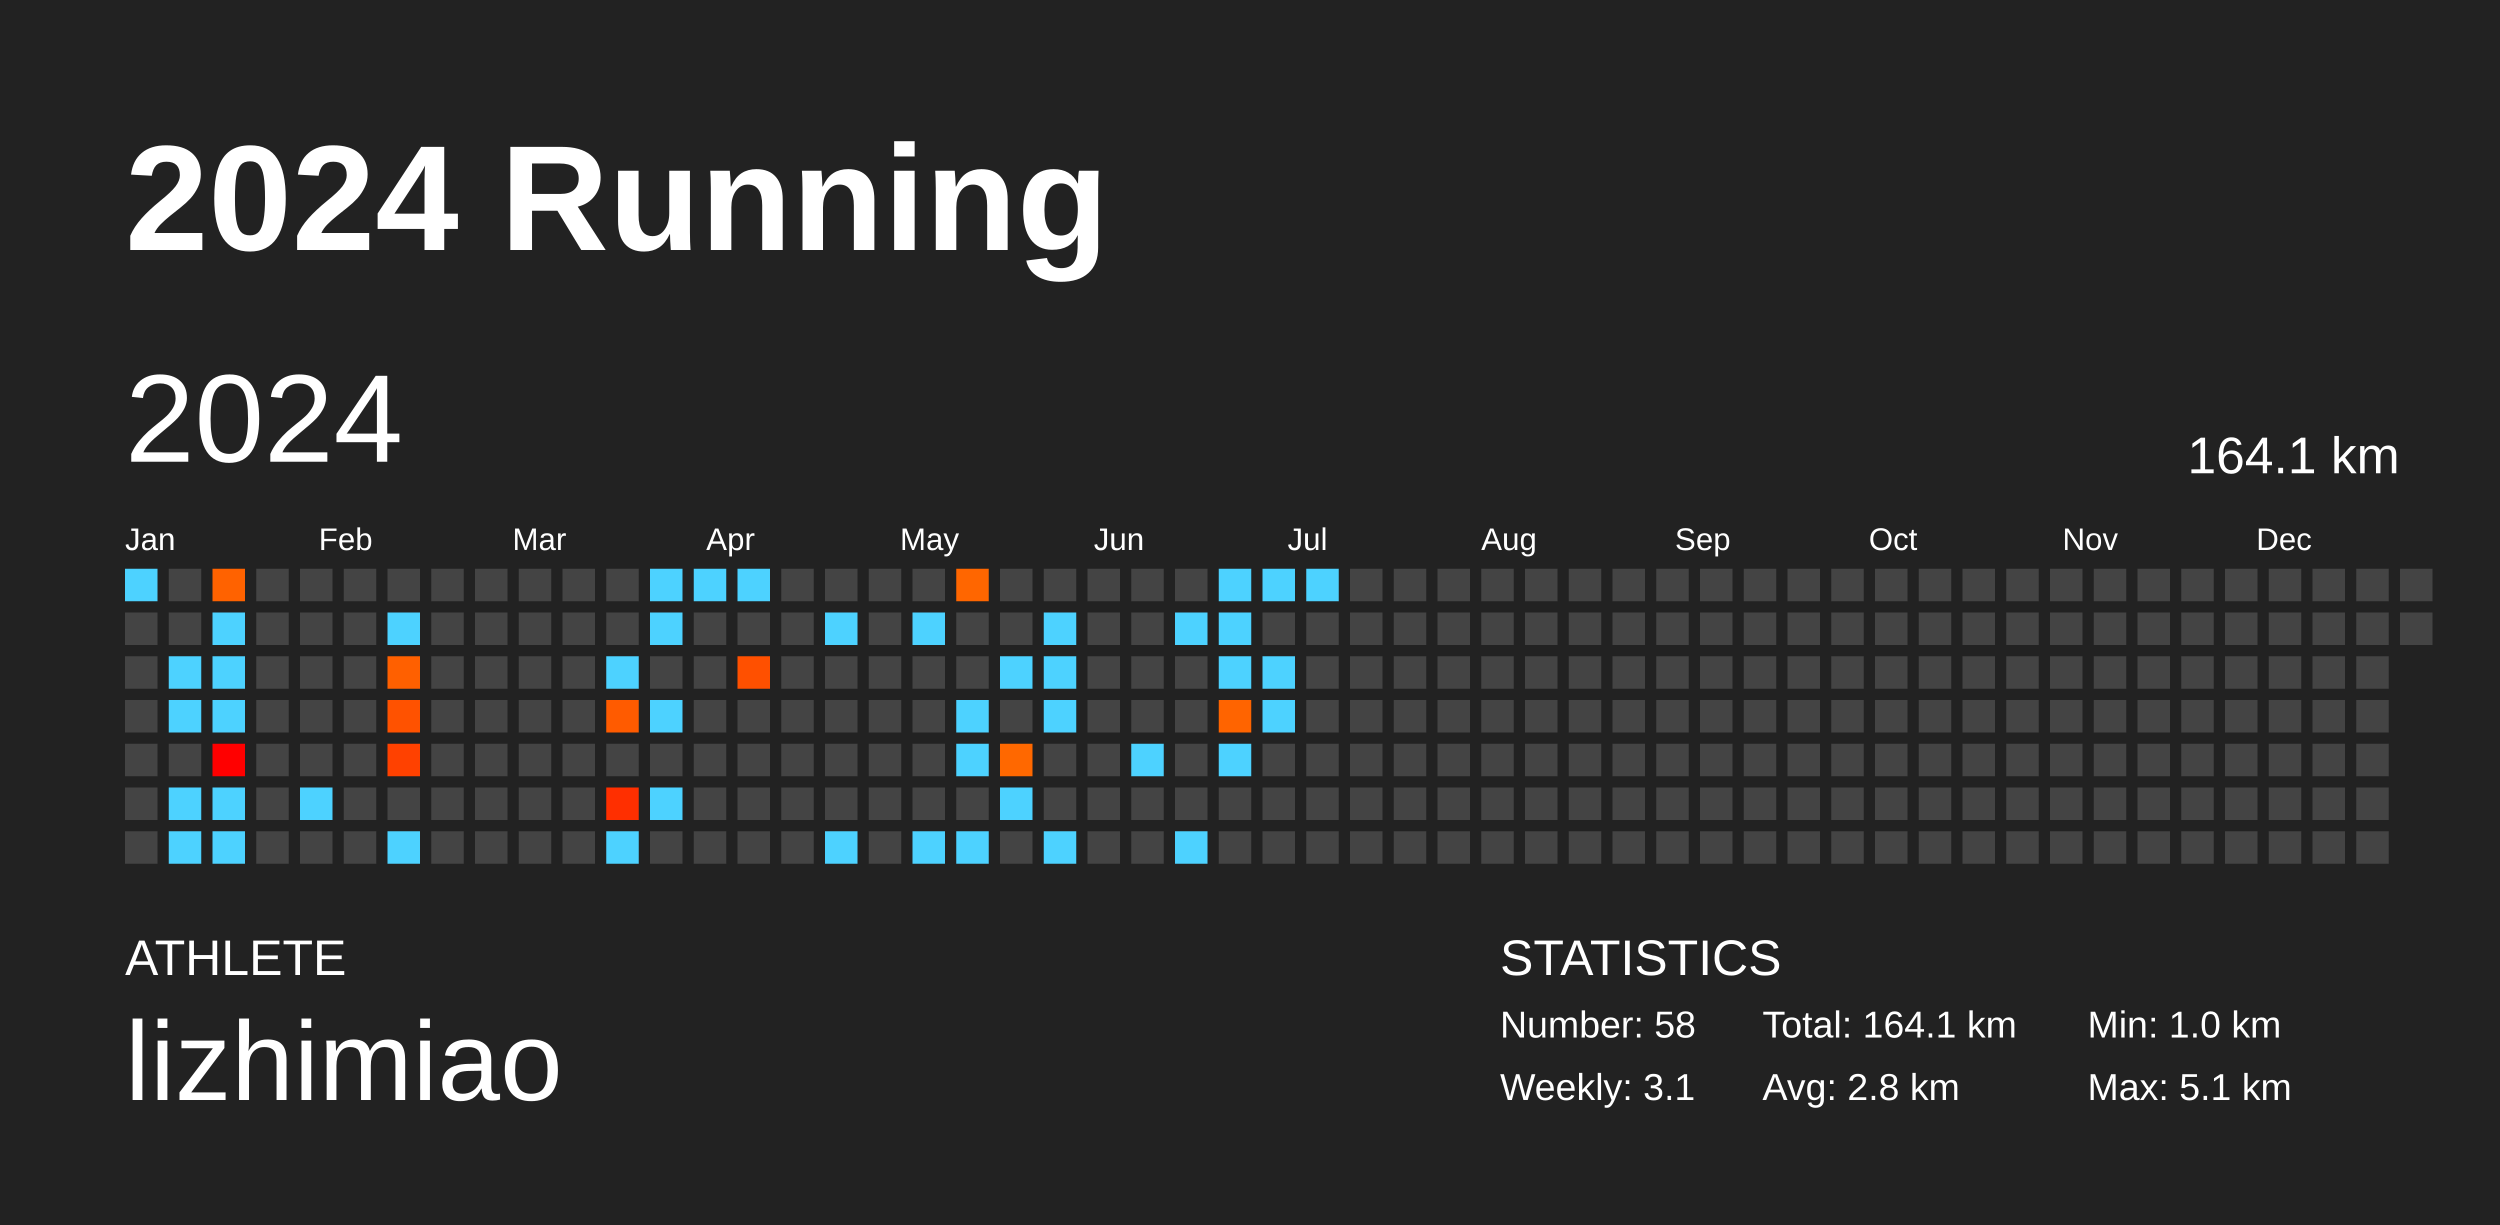
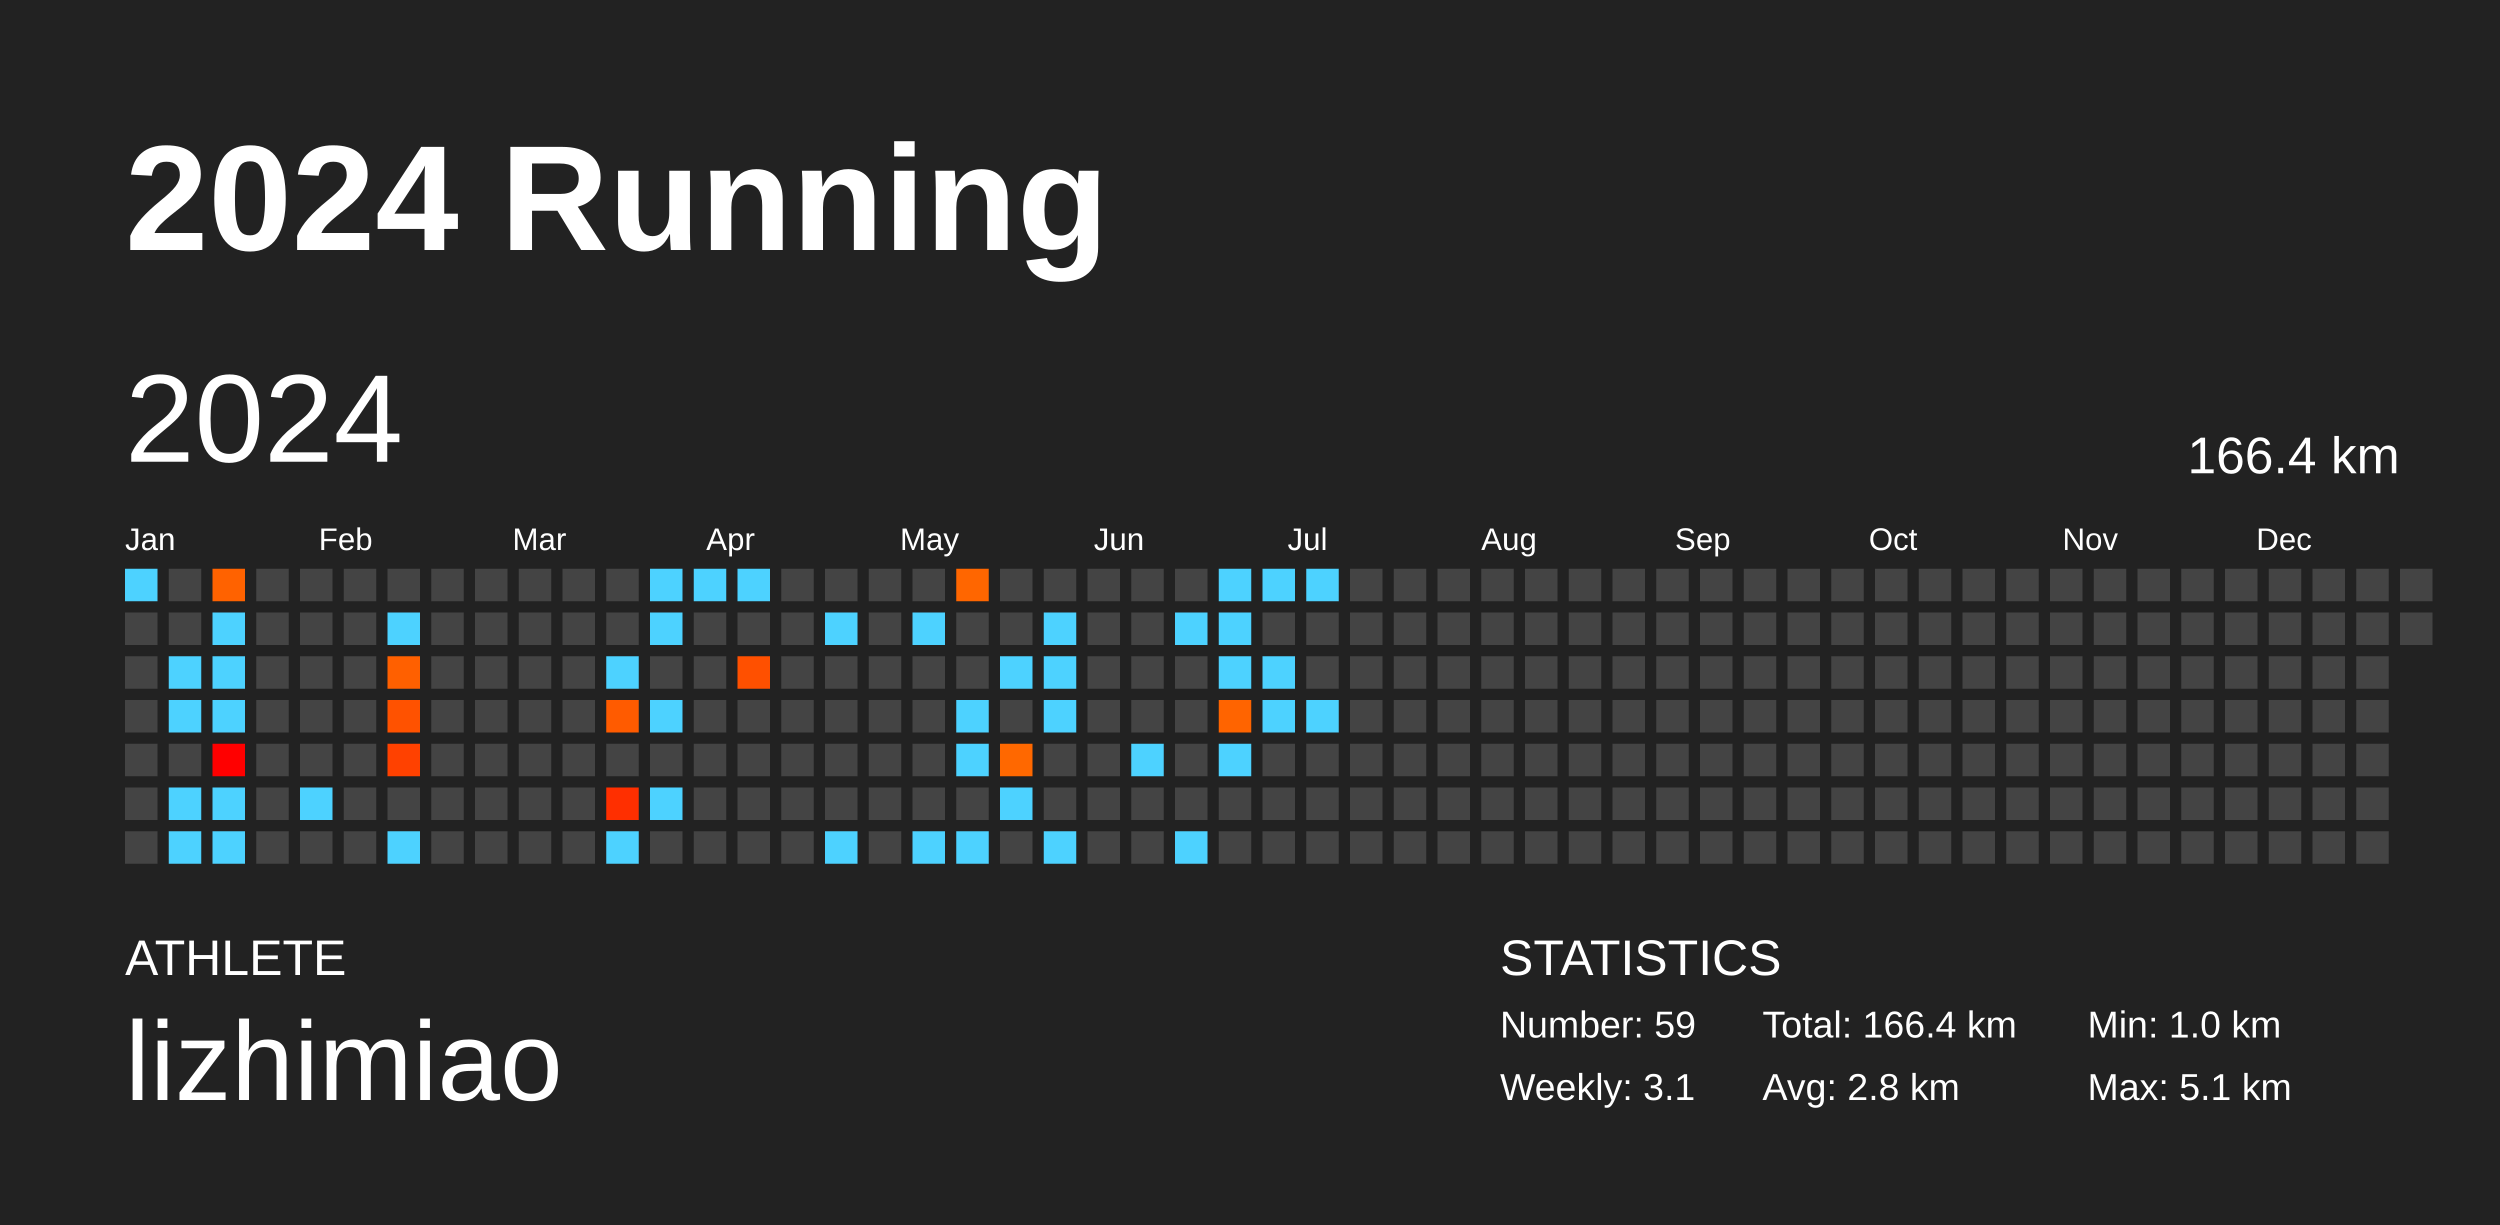
<svg xmlns="http://www.w3.org/2000/svg" baseProfile="full" height="98mm" version="1.1" viewBox="0,0,200,98" width="200mm">
  <defs />
  <rect fill="#222222" height="98" width="200" x="0" y="0" />
  <text fill="#FFFFFF" style="font-size:12px; font-family:Arial; font-weight:bold;" x="10" y="20">2024 Running</text>
  <text fill="#FFFFFF" style="font-size:4px; font-family:Arial" x="10" y="78">ATHLETE</text>
  <text fill="#FFFFFF" style="font-size:9px; font-family:Arial" x="10" y="88">lizhimiao</text>
  <text fill="#FFFFFF" style="font-size:4px; font-family:Arial" x="120" y="78">STATISTICS</text>
-   <text fill="#FFFFFF" style="font-size:3px; font-family:Arial" x="120" y="83">Number: 58</text>
+   <text fill="#FFFFFF" style="font-size:3px; font-family:Arial" x="120" y="83">Number: 59</text>
  <text fill="#FFFFFF" style="font-size:3px; font-family:Arial" x="120" y="88">Weekly: 3.1</text>
-   <text fill="#FFFFFF" style="font-size:3px; font-family:Arial" x="141" y="83">Total: 164.1 km</text>
+   <text fill="#FFFFFF" style="font-size:3px; font-family:Arial" x="141" y="83">Total: 166.4 km</text>
  <text fill="#FFFFFF" style="font-size:3px; font-family:Arial" x="141" y="88">Avg: 2.8 km</text>
  <text fill="#FFFFFF" style="font-size:3px; font-family:Arial" x="167" y="83">Min: 1.0 km</text>
  <text fill="#FFFFFF" style="font-size:3px; font-family:Arial" x="167" y="88">Max: 5.1 km</text>
  <text dominant-baseline="hanging" fill="#FFFFFF" style="font-size:10.0px; font-family:Arial;" x="10" y="30">2024</text>
-   <text dominant-baseline="hanging" fill="#FFFFFF" style="font-size:4.125px; font-family:Arial;" x="175" y="35">164.1 km</text>
+   <text dominant-baseline="hanging" fill="#FFFFFF" style="font-size:4.125px; font-family:Arial;" x="175" y="35">166.4 km</text>
  <text fill="#FFFFFF" style="font-size:2.5px; font-family:Arial" x="10.0" y="44">Jan</text>
  <text fill="#FFFFFF" style="font-size:2.5px; font-family:Arial" x="25.5" y="44">Feb</text>
  <text fill="#FFFFFF" style="font-size:2.5px; font-family:Arial" x="41.0" y="44">Mar</text>
  <text fill="#FFFFFF" style="font-size:2.5px; font-family:Arial" x="56.5" y="44">Apr</text>
  <text fill="#FFFFFF" style="font-size:2.5px; font-family:Arial" x="72.0" y="44">May</text>
  <text fill="#FFFFFF" style="font-size:2.5px; font-family:Arial" x="87.5" y="44">Jun</text>
  <text fill="#FFFFFF" style="font-size:2.5px; font-family:Arial" x="103.0" y="44">Jul</text>
  <text fill="#FFFFFF" style="font-size:2.5px; font-family:Arial" x="118.5" y="44">Aug</text>
  <text fill="#FFFFFF" style="font-size:2.5px; font-family:Arial" x="134.0" y="44">Sep</text>
  <text fill="#FFFFFF" style="font-size:2.5px; font-family:Arial" x="149.5" y="44">Oct</text>
  <text fill="#FFFFFF" style="font-size:2.5px; font-family:Arial" x="165.0" y="44">Nov</text>
  <text fill="#FFFFFF" style="font-size:2.5px; font-family:Arial" x="180.5" y="44">Dec</text>
  <rect fill="#4dd2ff" height="2.6" width="2.6" x="10.0" y="45.5" />
  <rect fill="#444444" height="2.6" width="2.6" x="10.0" y="49.0" />
  <rect fill="#444444" height="2.6" width="2.6" x="10.0" y="52.5" />
  <rect fill="#444444" height="2.6" width="2.6" x="10.0" y="56.0" />
  <rect fill="#444444" height="2.6" width="2.6" x="10.0" y="59.5" />
  <rect fill="#444444" height="2.6" width="2.6" x="10.0" y="63.0" />
  <rect fill="#444444" height="2.6" width="2.6" x="10.0" y="66.5" />
  <rect fill="#444444" height="2.6" width="2.6" x="13.5" y="45.5" />
  <rect fill="#444444" height="2.6" width="2.6" x="13.5" y="49.0" />
  <rect fill="#4dd2ff" height="2.6" width="2.6" x="13.5" y="52.5" />
  <rect fill="#4dd2ff" height="2.6" width="2.6" x="13.5" y="56.0" />
  <rect fill="#444444" height="2.6" width="2.6" x="13.5" y="59.5" />
  <rect fill="#4dd2ff" height="2.6" width="2.6" x="13.5" y="63.0" />
  <rect fill="#4dd2ff" height="2.6" width="2.6" x="13.5" y="66.5" />
  <rect fill="#ff6200" height="2.6" width="2.6" x="17.0" y="45.5" />
  <rect fill="#4dd2ff" height="2.6" width="2.6" x="17.0" y="49.0" />
  <rect fill="#4dd2ff" height="2.6" width="2.6" x="17.0" y="52.5" />
  <rect fill="#4dd2ff" height="2.6" width="2.6" x="17.0" y="56.0" />
  <rect fill="#ff0000" height="2.6" width="2.6" x="17.0" y="59.5" />
  <rect fill="#4dd2ff" height="2.6" width="2.6" x="17.0" y="63.0" />
  <rect fill="#4dd2ff" height="2.6" width="2.6" x="17.0" y="66.5" />
  <rect fill="#444444" height="2.6" width="2.6" x="20.5" y="45.5" />
  <rect fill="#444444" height="2.6" width="2.6" x="20.5" y="49.0" />
  <rect fill="#444444" height="2.6" width="2.6" x="20.5" y="52.5" />
  <rect fill="#444444" height="2.6" width="2.6" x="20.5" y="56.0" />
  <rect fill="#444444" height="2.6" width="2.6" x="20.5" y="59.5" />
  <rect fill="#444444" height="2.6" width="2.6" x="20.5" y="63.0" />
  <rect fill="#444444" height="2.6" width="2.6" x="20.5" y="66.5" />
  <rect fill="#444444" height="2.6" width="2.6" x="24.0" y="45.5" />
  <rect fill="#444444" height="2.6" width="2.6" x="24.0" y="49.0" />
  <rect fill="#444444" height="2.6" width="2.6" x="24.0" y="52.5" />
  <rect fill="#444444" height="2.6" width="2.6" x="24.0" y="56.0" />
  <rect fill="#444444" height="2.6" width="2.6" x="24.0" y="59.5" />
  <rect fill="#4dd2ff" height="2.6" width="2.6" x="24.0" y="63.0" />
  <rect fill="#444444" height="2.6" width="2.6" x="24.0" y="66.5" />
  <rect fill="#444444" height="2.6" width="2.6" x="27.5" y="45.5" />
  <rect fill="#444444" height="2.6" width="2.6" x="27.5" y="49.0" />
  <rect fill="#444444" height="2.6" width="2.6" x="27.5" y="52.5" />
  <rect fill="#444444" height="2.6" width="2.6" x="27.5" y="56.0" />
  <rect fill="#444444" height="2.6" width="2.6" x="27.5" y="59.5" />
  <rect fill="#444444" height="2.6" width="2.6" x="27.5" y="63.0" />
  <rect fill="#444444" height="2.6" width="2.6" x="27.5" y="66.5" />
  <rect fill="#444444" height="2.6" width="2.6" x="31.0" y="45.5" />
  <rect fill="#4dd2ff" height="2.6" width="2.6" x="31.0" y="49.0" />
  <rect fill="#ff6000" height="2.6" width="2.6" x="31.0" y="52.5" />
  <rect fill="#ff5200" height="2.6" width="2.6" x="31.0" y="56.0" />
  <rect fill="#ff4100" height="2.6" width="2.6" x="31.0" y="59.5" />
  <rect fill="#444444" height="2.6" width="2.6" x="31.0" y="63.0" />
  <rect fill="#4dd2ff" height="2.6" width="2.6" x="31.0" y="66.5" />
  <rect fill="#444444" height="2.6" width="2.6" x="34.5" y="45.5" />
  <rect fill="#444444" height="2.6" width="2.6" x="34.5" y="49.0" />
  <rect fill="#444444" height="2.6" width="2.6" x="34.5" y="52.5" />
  <rect fill="#444444" height="2.6" width="2.6" x="34.5" y="56.0" />
  <rect fill="#444444" height="2.6" width="2.6" x="34.5" y="59.5" />
  <rect fill="#444444" height="2.6" width="2.6" x="34.5" y="63.0" />
  <rect fill="#444444" height="2.6" width="2.6" x="34.5" y="66.5" />
  <rect fill="#444444" height="2.6" width="2.6" x="38.0" y="45.5" />
  <rect fill="#444444" height="2.6" width="2.6" x="38.0" y="49.0" />
  <rect fill="#444444" height="2.6" width="2.6" x="38.0" y="52.5" />
  <rect fill="#444444" height="2.6" width="2.6" x="38.0" y="56.0" />
  <rect fill="#444444" height="2.6" width="2.6" x="38.0" y="59.5" />
  <rect fill="#444444" height="2.6" width="2.6" x="38.0" y="63.0" />
  <rect fill="#444444" height="2.6" width="2.6" x="38.0" y="66.5" />
  <rect fill="#444444" height="2.6" width="2.6" x="41.5" y="45.5" />
  <rect fill="#444444" height="2.6" width="2.6" x="41.5" y="49.0" />
  <rect fill="#444444" height="2.6" width="2.6" x="41.5" y="52.5" />
  <rect fill="#444444" height="2.6" width="2.6" x="41.5" y="56.0" />
  <rect fill="#444444" height="2.6" width="2.6" x="41.5" y="59.5" />
  <rect fill="#444444" height="2.6" width="2.6" x="41.5" y="63.0" />
  <rect fill="#444444" height="2.6" width="2.6" x="41.5" y="66.5" />
  <rect fill="#444444" height="2.6" width="2.6" x="45.0" y="45.5" />
  <rect fill="#444444" height="2.6" width="2.6" x="45.0" y="49.0" />
  <rect fill="#444444" height="2.6" width="2.6" x="45.0" y="52.5" />
  <rect fill="#444444" height="2.6" width="2.6" x="45.0" y="56.0" />
  <rect fill="#444444" height="2.6" width="2.6" x="45.0" y="59.5" />
  <rect fill="#444444" height="2.6" width="2.6" x="45.0" y="63.0" />
  <rect fill="#444444" height="2.6" width="2.6" x="45.0" y="66.5" />
  <rect fill="#444444" height="2.6" width="2.6" x="48.5" y="45.5" />
  <rect fill="#444444" height="2.6" width="2.6" x="48.5" y="49.0" />
  <rect fill="#4dd2ff" height="2.6" width="2.6" x="48.5" y="52.5" />
  <rect fill="#ff5b00" height="2.6" width="2.6" x="48.5" y="56.0" />
  <rect fill="#444444" height="2.6" width="2.6" x="48.5" y="59.5" />
  <rect fill="#ff2f00" height="2.6" width="2.6" x="48.5" y="63.0" />
  <rect fill="#4dd2ff" height="2.6" width="2.6" x="48.5" y="66.5" />
  <rect fill="#4dd2ff" height="2.6" width="2.6" x="52.0" y="45.5" />
  <rect fill="#4dd2ff" height="2.6" width="2.6" x="52.0" y="49.0" />
  <rect fill="#444444" height="2.6" width="2.6" x="52.0" y="52.5" />
  <rect fill="#4dd2ff" height="2.6" width="2.6" x="52.0" y="56.0" />
  <rect fill="#444444" height="2.6" width="2.6" x="52.0" y="59.5" />
  <rect fill="#4dd2ff" height="2.6" width="2.6" x="52.0" y="63.0" />
  <rect fill="#444444" height="2.6" width="2.6" x="52.0" y="66.5" />
  <rect fill="#4dd2ff" height="2.6" width="2.6" x="55.5" y="45.5" />
  <rect fill="#444444" height="2.6" width="2.6" x="55.5" y="49.0" />
  <rect fill="#444444" height="2.6" width="2.6" x="55.5" y="52.5" />
  <rect fill="#444444" height="2.6" width="2.6" x="55.5" y="56.0" />
  <rect fill="#444444" height="2.6" width="2.6" x="55.5" y="59.5" />
  <rect fill="#444444" height="2.6" width="2.6" x="55.5" y="63.0" />
  <rect fill="#444444" height="2.6" width="2.6" x="55.5" y="66.5" />
  <rect fill="#4dd2ff" height="2.6" width="2.6" x="59.0" y="45.5" />
  <rect fill="#444444" height="2.6" width="2.6" x="59.0" y="49.0" />
  <rect fill="#ff5000" height="2.6" width="2.6" x="59.0" y="52.5" />
  <rect fill="#444444" height="2.6" width="2.6" x="59.0" y="56.0" />
  <rect fill="#444444" height="2.6" width="2.6" x="59.0" y="59.5" />
  <rect fill="#444444" height="2.6" width="2.6" x="59.0" y="63.0" />
  <rect fill="#444444" height="2.6" width="2.6" x="59.0" y="66.5" />
  <rect fill="#444444" height="2.6" width="2.6" x="62.5" y="45.5" />
  <rect fill="#444444" height="2.6" width="2.6" x="62.5" y="49.0" />
  <rect fill="#444444" height="2.6" width="2.6" x="62.5" y="52.5" />
  <rect fill="#444444" height="2.6" width="2.6" x="62.5" y="56.0" />
  <rect fill="#444444" height="2.6" width="2.6" x="62.5" y="59.5" />
  <rect fill="#444444" height="2.6" width="2.6" x="62.5" y="63.0" />
  <rect fill="#444444" height="2.6" width="2.6" x="62.5" y="66.5" />
  <rect fill="#444444" height="2.6" width="2.6" x="66.0" y="45.5" />
  <rect fill="#4dd2ff" height="2.6" width="2.6" x="66.0" y="49.0" />
  <rect fill="#444444" height="2.6" width="2.6" x="66.0" y="52.5" />
  <rect fill="#444444" height="2.6" width="2.6" x="66.0" y="56.0" />
  <rect fill="#444444" height="2.6" width="2.6" x="66.0" y="59.5" />
  <rect fill="#444444" height="2.6" width="2.6" x="66.0" y="63.0" />
  <rect fill="#4dd2ff" height="2.6" width="2.6" x="66.0" y="66.5" />
  <rect fill="#444444" height="2.6" width="2.6" x="69.5" y="45.5" />
  <rect fill="#444444" height="2.6" width="2.6" x="69.5" y="49.0" />
  <rect fill="#444444" height="2.6" width="2.6" x="69.5" y="52.5" />
  <rect fill="#444444" height="2.6" width="2.6" x="69.5" y="56.0" />
  <rect fill="#444444" height="2.6" width="2.6" x="69.5" y="59.5" />
  <rect fill="#444444" height="2.6" width="2.6" x="69.5" y="63.0" />
  <rect fill="#444444" height="2.6" width="2.6" x="69.5" y="66.5" />
  <rect fill="#444444" height="2.6" width="2.6" x="73.0" y="45.5" />
  <rect fill="#4dd2ff" height="2.6" width="2.6" x="73.0" y="49.0" />
  <rect fill="#444444" height="2.6" width="2.6" x="73.0" y="52.5" />
  <rect fill="#444444" height="2.6" width="2.6" x="73.0" y="56.0" />
  <rect fill="#444444" height="2.6" width="2.6" x="73.0" y="59.5" />
  <rect fill="#444444" height="2.6" width="2.6" x="73.0" y="63.0" />
  <rect fill="#4dd2ff" height="2.6" width="2.6" x="73.0" y="66.5" />
  <rect fill="#ff6600" height="2.6" width="2.6" x="76.5" y="45.5" />
  <rect fill="#444444" height="2.6" width="2.6" x="76.5" y="49.0" />
  <rect fill="#444444" height="2.6" width="2.6" x="76.5" y="52.5" />
  <rect fill="#4dd2ff" height="2.6" width="2.6" x="76.5" y="56.0" />
  <rect fill="#4dd2ff" height="2.6" width="2.6" x="76.5" y="59.5" />
  <rect fill="#444444" height="2.6" width="2.6" x="76.5" y="63.0" />
  <rect fill="#4dd2ff" height="2.6" width="2.6" x="76.5" y="66.5" />
  <rect fill="#444444" height="2.6" width="2.6" x="80.0" y="45.5" />
  <rect fill="#444444" height="2.6" width="2.6" x="80.0" y="49.0" />
  <rect fill="#4dd2ff" height="2.6" width="2.6" x="80.0" y="52.5" />
  <rect fill="#444444" height="2.6" width="2.6" x="80.0" y="56.0" />
  <rect fill="#ff6800" height="2.6" width="2.6" x="80.0" y="59.5" />
  <rect fill="#4dd2ff" height="2.6" width="2.6" x="80.0" y="63.0" />
  <rect fill="#444444" height="2.6" width="2.6" x="80.0" y="66.5" />
  <rect fill="#444444" height="2.6" width="2.6" x="83.5" y="45.5" />
  <rect fill="#4dd2ff" height="2.6" width="2.6" x="83.5" y="49.0" />
  <rect fill="#4dd2ff" height="2.6" width="2.6" x="83.5" y="52.5" />
  <rect fill="#4dd2ff" height="2.6" width="2.6" x="83.5" y="56.0" />
  <rect fill="#444444" height="2.6" width="2.6" x="83.5" y="59.5" />
  <rect fill="#444444" height="2.6" width="2.6" x="83.5" y="63.0" />
  <rect fill="#4dd2ff" height="2.6" width="2.6" x="83.5" y="66.5" />
  <rect fill="#444444" height="2.6" width="2.6" x="87.0" y="45.5" />
  <rect fill="#444444" height="2.6" width="2.6" x="87.0" y="49.0" />
  <rect fill="#444444" height="2.6" width="2.6" x="87.0" y="52.5" />
  <rect fill="#444444" height="2.6" width="2.6" x="87.0" y="56.0" />
  <rect fill="#444444" height="2.6" width="2.6" x="87.0" y="59.5" />
  <rect fill="#444444" height="2.6" width="2.6" x="87.0" y="63.0" />
  <rect fill="#444444" height="2.6" width="2.6" x="87.0" y="66.5" />
  <rect fill="#444444" height="2.6" width="2.6" x="90.5" y="45.5" />
  <rect fill="#444444" height="2.6" width="2.6" x="90.5" y="49.0" />
  <rect fill="#444444" height="2.6" width="2.6" x="90.5" y="52.5" />
  <rect fill="#444444" height="2.6" width="2.6" x="90.5" y="56.0" />
  <rect fill="#4dd2ff" height="2.6" width="2.6" x="90.5" y="59.5" />
  <rect fill="#444444" height="2.6" width="2.6" x="90.5" y="63.0" />
  <rect fill="#444444" height="2.6" width="2.6" x="90.5" y="66.5" />
  <rect fill="#444444" height="2.6" width="2.6" x="94.0" y="45.5" />
  <rect fill="#4dd2ff" height="2.6" width="2.6" x="94.0" y="49.0" />
  <rect fill="#444444" height="2.6" width="2.6" x="94.0" y="52.5" />
  <rect fill="#444444" height="2.6" width="2.6" x="94.0" y="56.0" />
  <rect fill="#444444" height="2.6" width="2.6" x="94.0" y="59.5" />
  <rect fill="#444444" height="2.6" width="2.6" x="94.0" y="63.0" />
  <rect fill="#4dd2ff" height="2.6" width="2.6" x="94.0" y="66.5" />
  <rect fill="#4dd2ff" height="2.6" width="2.6" x="97.5" y="45.5" />
  <rect fill="#4dd2ff" height="2.6" width="2.6" x="97.5" y="49.0" />
  <rect fill="#4dd2ff" height="2.6" width="2.6" x="97.5" y="52.5" />
  <rect fill="#ff6400" height="2.6" width="2.6" x="97.5" y="56.0" />
  <rect fill="#4dd2ff" height="2.6" width="2.6" x="97.5" y="59.5" />
  <rect fill="#444444" height="2.6" width="2.6" x="97.5" y="63.0" />
  <rect fill="#444444" height="2.6" width="2.6" x="97.5" y="66.5" />
  <rect fill="#4dd2ff" height="2.6" width="2.6" x="101.0" y="45.5" />
  <rect fill="#444444" height="2.6" width="2.6" x="101.0" y="49.0" />
  <rect fill="#4dd2ff" height="2.6" width="2.6" x="101.0" y="52.5" />
  <rect fill="#4dd2ff" height="2.6" width="2.6" x="101.0" y="56.0" />
  <rect fill="#444444" height="2.6" width="2.6" x="101.0" y="59.5" />
  <rect fill="#444444" height="2.6" width="2.6" x="101.0" y="63.0" />
  <rect fill="#444444" height="2.6" width="2.6" x="101.0" y="66.5" />
  <rect fill="#4dd2ff" height="2.6" width="2.6" x="104.5" y="45.5" />
  <rect fill="#444444" height="2.6" width="2.6" x="104.5" y="49.0" />
  <rect fill="#444444" height="2.6" width="2.6" x="104.5" y="52.5" />
-   <rect fill="#444444" height="2.6" width="2.6" x="104.5" y="56.0" />
+   <rect fill="#4dd2ff" height="2.6" width="2.6" x="104.5" y="56.0" />
  <rect fill="#444444" height="2.6" width="2.6" x="104.5" y="59.5" />
  <rect fill="#444444" height="2.6" width="2.6" x="104.5" y="63.0" />
  <rect fill="#444444" height="2.6" width="2.6" x="104.5" y="66.5" />
  <rect fill="#444444" height="2.6" width="2.6" x="108.0" y="45.5" />
  <rect fill="#444444" height="2.6" width="2.6" x="108.0" y="49.0" />
  <rect fill="#444444" height="2.6" width="2.6" x="108.0" y="52.5" />
  <rect fill="#444444" height="2.6" width="2.6" x="108.0" y="56.0" />
  <rect fill="#444444" height="2.6" width="2.6" x="108.0" y="59.5" />
  <rect fill="#444444" height="2.6" width="2.6" x="108.0" y="63.0" />
  <rect fill="#444444" height="2.6" width="2.6" x="108.0" y="66.5" />
  <rect fill="#444444" height="2.6" width="2.6" x="111.5" y="45.5" />
  <rect fill="#444444" height="2.6" width="2.6" x="111.5" y="49.0" />
  <rect fill="#444444" height="2.6" width="2.6" x="111.5" y="52.5" />
  <rect fill="#444444" height="2.6" width="2.6" x="111.5" y="56.0" />
  <rect fill="#444444" height="2.6" width="2.6" x="111.5" y="59.5" />
  <rect fill="#444444" height="2.6" width="2.6" x="111.5" y="63.0" />
  <rect fill="#444444" height="2.6" width="2.6" x="111.5" y="66.5" />
  <rect fill="#444444" height="2.6" width="2.6" x="115.0" y="45.5" />
  <rect fill="#444444" height="2.6" width="2.6" x="115.0" y="49.0" />
  <rect fill="#444444" height="2.6" width="2.6" x="115.0" y="52.5" />
  <rect fill="#444444" height="2.6" width="2.6" x="115.0" y="56.0" />
  <rect fill="#444444" height="2.6" width="2.6" x="115.0" y="59.5" />
  <rect fill="#444444" height="2.6" width="2.6" x="115.0" y="63.0" />
  <rect fill="#444444" height="2.6" width="2.6" x="115.0" y="66.5" />
  <rect fill="#444444" height="2.6" width="2.6" x="118.5" y="45.5" />
  <rect fill="#444444" height="2.6" width="2.6" x="118.5" y="49.0" />
  <rect fill="#444444" height="2.6" width="2.6" x="118.5" y="52.5" />
  <rect fill="#444444" height="2.6" width="2.6" x="118.5" y="56.0" />
  <rect fill="#444444" height="2.6" width="2.6" x="118.5" y="59.5" />
  <rect fill="#444444" height="2.6" width="2.6" x="118.5" y="63.0" />
  <rect fill="#444444" height="2.6" width="2.6" x="118.5" y="66.5" />
  <rect fill="#444444" height="2.6" width="2.6" x="122.0" y="45.5" />
  <rect fill="#444444" height="2.6" width="2.6" x="122.0" y="49.0" />
  <rect fill="#444444" height="2.6" width="2.6" x="122.0" y="52.5" />
  <rect fill="#444444" height="2.6" width="2.6" x="122.0" y="56.0" />
  <rect fill="#444444" height="2.6" width="2.6" x="122.0" y="59.5" />
  <rect fill="#444444" height="2.6" width="2.6" x="122.0" y="63.0" />
  <rect fill="#444444" height="2.6" width="2.6" x="122.0" y="66.5" />
  <rect fill="#444444" height="2.6" width="2.6" x="125.5" y="45.5" />
  <rect fill="#444444" height="2.6" width="2.6" x="125.5" y="49.0" />
  <rect fill="#444444" height="2.6" width="2.6" x="125.5" y="52.5" />
  <rect fill="#444444" height="2.6" width="2.6" x="125.5" y="56.0" />
  <rect fill="#444444" height="2.6" width="2.6" x="125.5" y="59.5" />
  <rect fill="#444444" height="2.6" width="2.6" x="125.5" y="63.0" />
  <rect fill="#444444" height="2.6" width="2.6" x="125.5" y="66.5" />
  <rect fill="#444444" height="2.6" width="2.6" x="129.0" y="45.5" />
  <rect fill="#444444" height="2.6" width="2.6" x="129.0" y="49.0" />
  <rect fill="#444444" height="2.6" width="2.6" x="129.0" y="52.5" />
  <rect fill="#444444" height="2.6" width="2.6" x="129.0" y="56.0" />
  <rect fill="#444444" height="2.6" width="2.6" x="129.0" y="59.5" />
  <rect fill="#444444" height="2.6" width="2.6" x="129.0" y="63.0" />
  <rect fill="#444444" height="2.6" width="2.6" x="129.0" y="66.5" />
  <rect fill="#444444" height="2.6" width="2.6" x="132.5" y="45.5" />
  <rect fill="#444444" height="2.6" width="2.6" x="132.5" y="49.0" />
  <rect fill="#444444" height="2.6" width="2.6" x="132.5" y="52.5" />
  <rect fill="#444444" height="2.6" width="2.6" x="132.5" y="56.0" />
  <rect fill="#444444" height="2.6" width="2.6" x="132.5" y="59.5" />
  <rect fill="#444444" height="2.6" width="2.6" x="132.5" y="63.0" />
  <rect fill="#444444" height="2.6" width="2.6" x="132.5" y="66.5" />
  <rect fill="#444444" height="2.6" width="2.6" x="136.0" y="45.5" />
  <rect fill="#444444" height="2.6" width="2.6" x="136.0" y="49.0" />
  <rect fill="#444444" height="2.6" width="2.6" x="136.0" y="52.5" />
  <rect fill="#444444" height="2.6" width="2.6" x="136.0" y="56.0" />
  <rect fill="#444444" height="2.6" width="2.6" x="136.0" y="59.5" />
  <rect fill="#444444" height="2.6" width="2.6" x="136.0" y="63.0" />
  <rect fill="#444444" height="2.6" width="2.6" x="136.0" y="66.5" />
  <rect fill="#444444" height="2.6" width="2.6" x="139.5" y="45.5" />
  <rect fill="#444444" height="2.6" width="2.6" x="139.5" y="49.0" />
  <rect fill="#444444" height="2.6" width="2.6" x="139.5" y="52.5" />
  <rect fill="#444444" height="2.6" width="2.6" x="139.5" y="56.0" />
  <rect fill="#444444" height="2.6" width="2.6" x="139.5" y="59.5" />
  <rect fill="#444444" height="2.6" width="2.6" x="139.5" y="63.0" />
  <rect fill="#444444" height="2.6" width="2.6" x="139.5" y="66.5" />
  <rect fill="#444444" height="2.6" width="2.6" x="143.0" y="45.5" />
  <rect fill="#444444" height="2.6" width="2.6" x="143.0" y="49.0" />
  <rect fill="#444444" height="2.6" width="2.6" x="143.0" y="52.5" />
  <rect fill="#444444" height="2.6" width="2.6" x="143.0" y="56.0" />
  <rect fill="#444444" height="2.6" width="2.6" x="143.0" y="59.5" />
  <rect fill="#444444" height="2.6" width="2.6" x="143.0" y="63.0" />
  <rect fill="#444444" height="2.6" width="2.6" x="143.0" y="66.5" />
  <rect fill="#444444" height="2.6" width="2.6" x="146.5" y="45.5" />
  <rect fill="#444444" height="2.6" width="2.6" x="146.5" y="49.0" />
  <rect fill="#444444" height="2.6" width="2.6" x="146.5" y="52.5" />
  <rect fill="#444444" height="2.6" width="2.6" x="146.5" y="56.0" />
  <rect fill="#444444" height="2.6" width="2.6" x="146.5" y="59.5" />
  <rect fill="#444444" height="2.6" width="2.6" x="146.5" y="63.0" />
  <rect fill="#444444" height="2.6" width="2.6" x="146.5" y="66.5" />
  <rect fill="#444444" height="2.6" width="2.6" x="150.0" y="45.5" />
  <rect fill="#444444" height="2.6" width="2.6" x="150.0" y="49.0" />
  <rect fill="#444444" height="2.6" width="2.6" x="150.0" y="52.5" />
  <rect fill="#444444" height="2.6" width="2.6" x="150.0" y="56.0" />
  <rect fill="#444444" height="2.6" width="2.6" x="150.0" y="59.5" />
  <rect fill="#444444" height="2.6" width="2.6" x="150.0" y="63.0" />
  <rect fill="#444444" height="2.6" width="2.6" x="150.0" y="66.5" />
  <rect fill="#444444" height="2.6" width="2.6" x="153.5" y="45.5" />
  <rect fill="#444444" height="2.6" width="2.6" x="153.5" y="49.0" />
  <rect fill="#444444" height="2.6" width="2.6" x="153.5" y="52.5" />
  <rect fill="#444444" height="2.6" width="2.6" x="153.5" y="56.0" />
  <rect fill="#444444" height="2.6" width="2.6" x="153.5" y="59.5" />
  <rect fill="#444444" height="2.6" width="2.6" x="153.5" y="63.0" />
  <rect fill="#444444" height="2.6" width="2.6" x="153.5" y="66.5" />
  <rect fill="#444444" height="2.6" width="2.6" x="157.0" y="45.5" />
  <rect fill="#444444" height="2.6" width="2.6" x="157.0" y="49.0" />
  <rect fill="#444444" height="2.6" width="2.6" x="157.0" y="52.5" />
  <rect fill="#444444" height="2.6" width="2.6" x="157.0" y="56.0" />
  <rect fill="#444444" height="2.6" width="2.6" x="157.0" y="59.5" />
  <rect fill="#444444" height="2.6" width="2.6" x="157.0" y="63.0" />
  <rect fill="#444444" height="2.6" width="2.6" x="157.0" y="66.5" />
  <rect fill="#444444" height="2.6" width="2.6" x="160.5" y="45.5" />
  <rect fill="#444444" height="2.6" width="2.6" x="160.5" y="49.0" />
  <rect fill="#444444" height="2.6" width="2.6" x="160.5" y="52.5" />
  <rect fill="#444444" height="2.6" width="2.6" x="160.5" y="56.0" />
  <rect fill="#444444" height="2.6" width="2.6" x="160.5" y="59.5" />
  <rect fill="#444444" height="2.6" width="2.6" x="160.5" y="63.0" />
  <rect fill="#444444" height="2.6" width="2.6" x="160.5" y="66.5" />
  <rect fill="#444444" height="2.6" width="2.6" x="164.0" y="45.5" />
  <rect fill="#444444" height="2.6" width="2.6" x="164.0" y="49.0" />
  <rect fill="#444444" height="2.6" width="2.6" x="164.0" y="52.5" />
  <rect fill="#444444" height="2.6" width="2.6" x="164.0" y="56.0" />
  <rect fill="#444444" height="2.6" width="2.6" x="164.0" y="59.5" />
  <rect fill="#444444" height="2.6" width="2.6" x="164.0" y="63.0" />
  <rect fill="#444444" height="2.6" width="2.6" x="164.0" y="66.5" />
  <rect fill="#444444" height="2.6" width="2.6" x="167.5" y="45.5" />
  <rect fill="#444444" height="2.6" width="2.6" x="167.5" y="49.0" />
  <rect fill="#444444" height="2.6" width="2.6" x="167.5" y="52.5" />
  <rect fill="#444444" height="2.6" width="2.6" x="167.5" y="56.0" />
  <rect fill="#444444" height="2.6" width="2.6" x="167.5" y="59.5" />
  <rect fill="#444444" height="2.6" width="2.6" x="167.5" y="63.0" />
  <rect fill="#444444" height="2.6" width="2.6" x="167.5" y="66.5" />
  <rect fill="#444444" height="2.6" width="2.6" x="171.0" y="45.5" />
  <rect fill="#444444" height="2.6" width="2.6" x="171.0" y="49.0" />
  <rect fill="#444444" height="2.6" width="2.6" x="171.0" y="52.5" />
  <rect fill="#444444" height="2.6" width="2.6" x="171.0" y="56.0" />
  <rect fill="#444444" height="2.6" width="2.6" x="171.0" y="59.5" />
  <rect fill="#444444" height="2.6" width="2.6" x="171.0" y="63.0" />
  <rect fill="#444444" height="2.6" width="2.6" x="171.0" y="66.5" />
  <rect fill="#444444" height="2.6" width="2.6" x="174.5" y="45.5" />
  <rect fill="#444444" height="2.6" width="2.6" x="174.5" y="49.0" />
  <rect fill="#444444" height="2.6" width="2.6" x="174.5" y="52.5" />
  <rect fill="#444444" height="2.6" width="2.6" x="174.5" y="56.0" />
  <rect fill="#444444" height="2.6" width="2.6" x="174.5" y="59.5" />
  <rect fill="#444444" height="2.6" width="2.6" x="174.5" y="63.0" />
  <rect fill="#444444" height="2.6" width="2.6" x="174.5" y="66.5" />
  <rect fill="#444444" height="2.6" width="2.6" x="178.0" y="45.5" />
  <rect fill="#444444" height="2.6" width="2.6" x="178.0" y="49.0" />
  <rect fill="#444444" height="2.6" width="2.6" x="178.0" y="52.5" />
  <rect fill="#444444" height="2.6" width="2.6" x="178.0" y="56.0" />
  <rect fill="#444444" height="2.6" width="2.6" x="178.0" y="59.5" />
  <rect fill="#444444" height="2.6" width="2.6" x="178.0" y="63.0" />
  <rect fill="#444444" height="2.6" width="2.6" x="178.0" y="66.5" />
  <rect fill="#444444" height="2.6" width="2.6" x="181.5" y="45.5" />
  <rect fill="#444444" height="2.6" width="2.6" x="181.5" y="49.0" />
  <rect fill="#444444" height="2.6" width="2.6" x="181.5" y="52.5" />
  <rect fill="#444444" height="2.6" width="2.6" x="181.5" y="56.0" />
  <rect fill="#444444" height="2.6" width="2.6" x="181.5" y="59.5" />
  <rect fill="#444444" height="2.6" width="2.6" x="181.5" y="63.0" />
  <rect fill="#444444" height="2.6" width="2.6" x="181.5" y="66.5" />
  <rect fill="#444444" height="2.6" width="2.6" x="185.0" y="45.5" />
  <rect fill="#444444" height="2.6" width="2.6" x="185.0" y="49.0" />
  <rect fill="#444444" height="2.6" width="2.6" x="185.0" y="52.5" />
  <rect fill="#444444" height="2.6" width="2.6" x="185.0" y="56.0" />
  <rect fill="#444444" height="2.6" width="2.6" x="185.0" y="59.5" />
  <rect fill="#444444" height="2.6" width="2.6" x="185.0" y="63.0" />
  <rect fill="#444444" height="2.6" width="2.6" x="185.0" y="66.5" />
  <rect fill="#444444" height="2.6" width="2.6" x="188.5" y="45.5" />
  <rect fill="#444444" height="2.6" width="2.6" x="188.5" y="49.0" />
  <rect fill="#444444" height="2.6" width="2.6" x="188.5" y="52.5" />
  <rect fill="#444444" height="2.6" width="2.6" x="188.5" y="56.0" />
  <rect fill="#444444" height="2.6" width="2.6" x="188.5" y="59.5" />
  <rect fill="#444444" height="2.6" width="2.6" x="188.5" y="63.0" />
  <rect fill="#444444" height="2.6" width="2.6" x="188.5" y="66.5" />
  <rect fill="#444444" height="2.6" width="2.6" x="192.0" y="45.5" />
  <rect fill="#444444" height="2.6" width="2.6" x="192.0" y="49.0" />
</svg>
